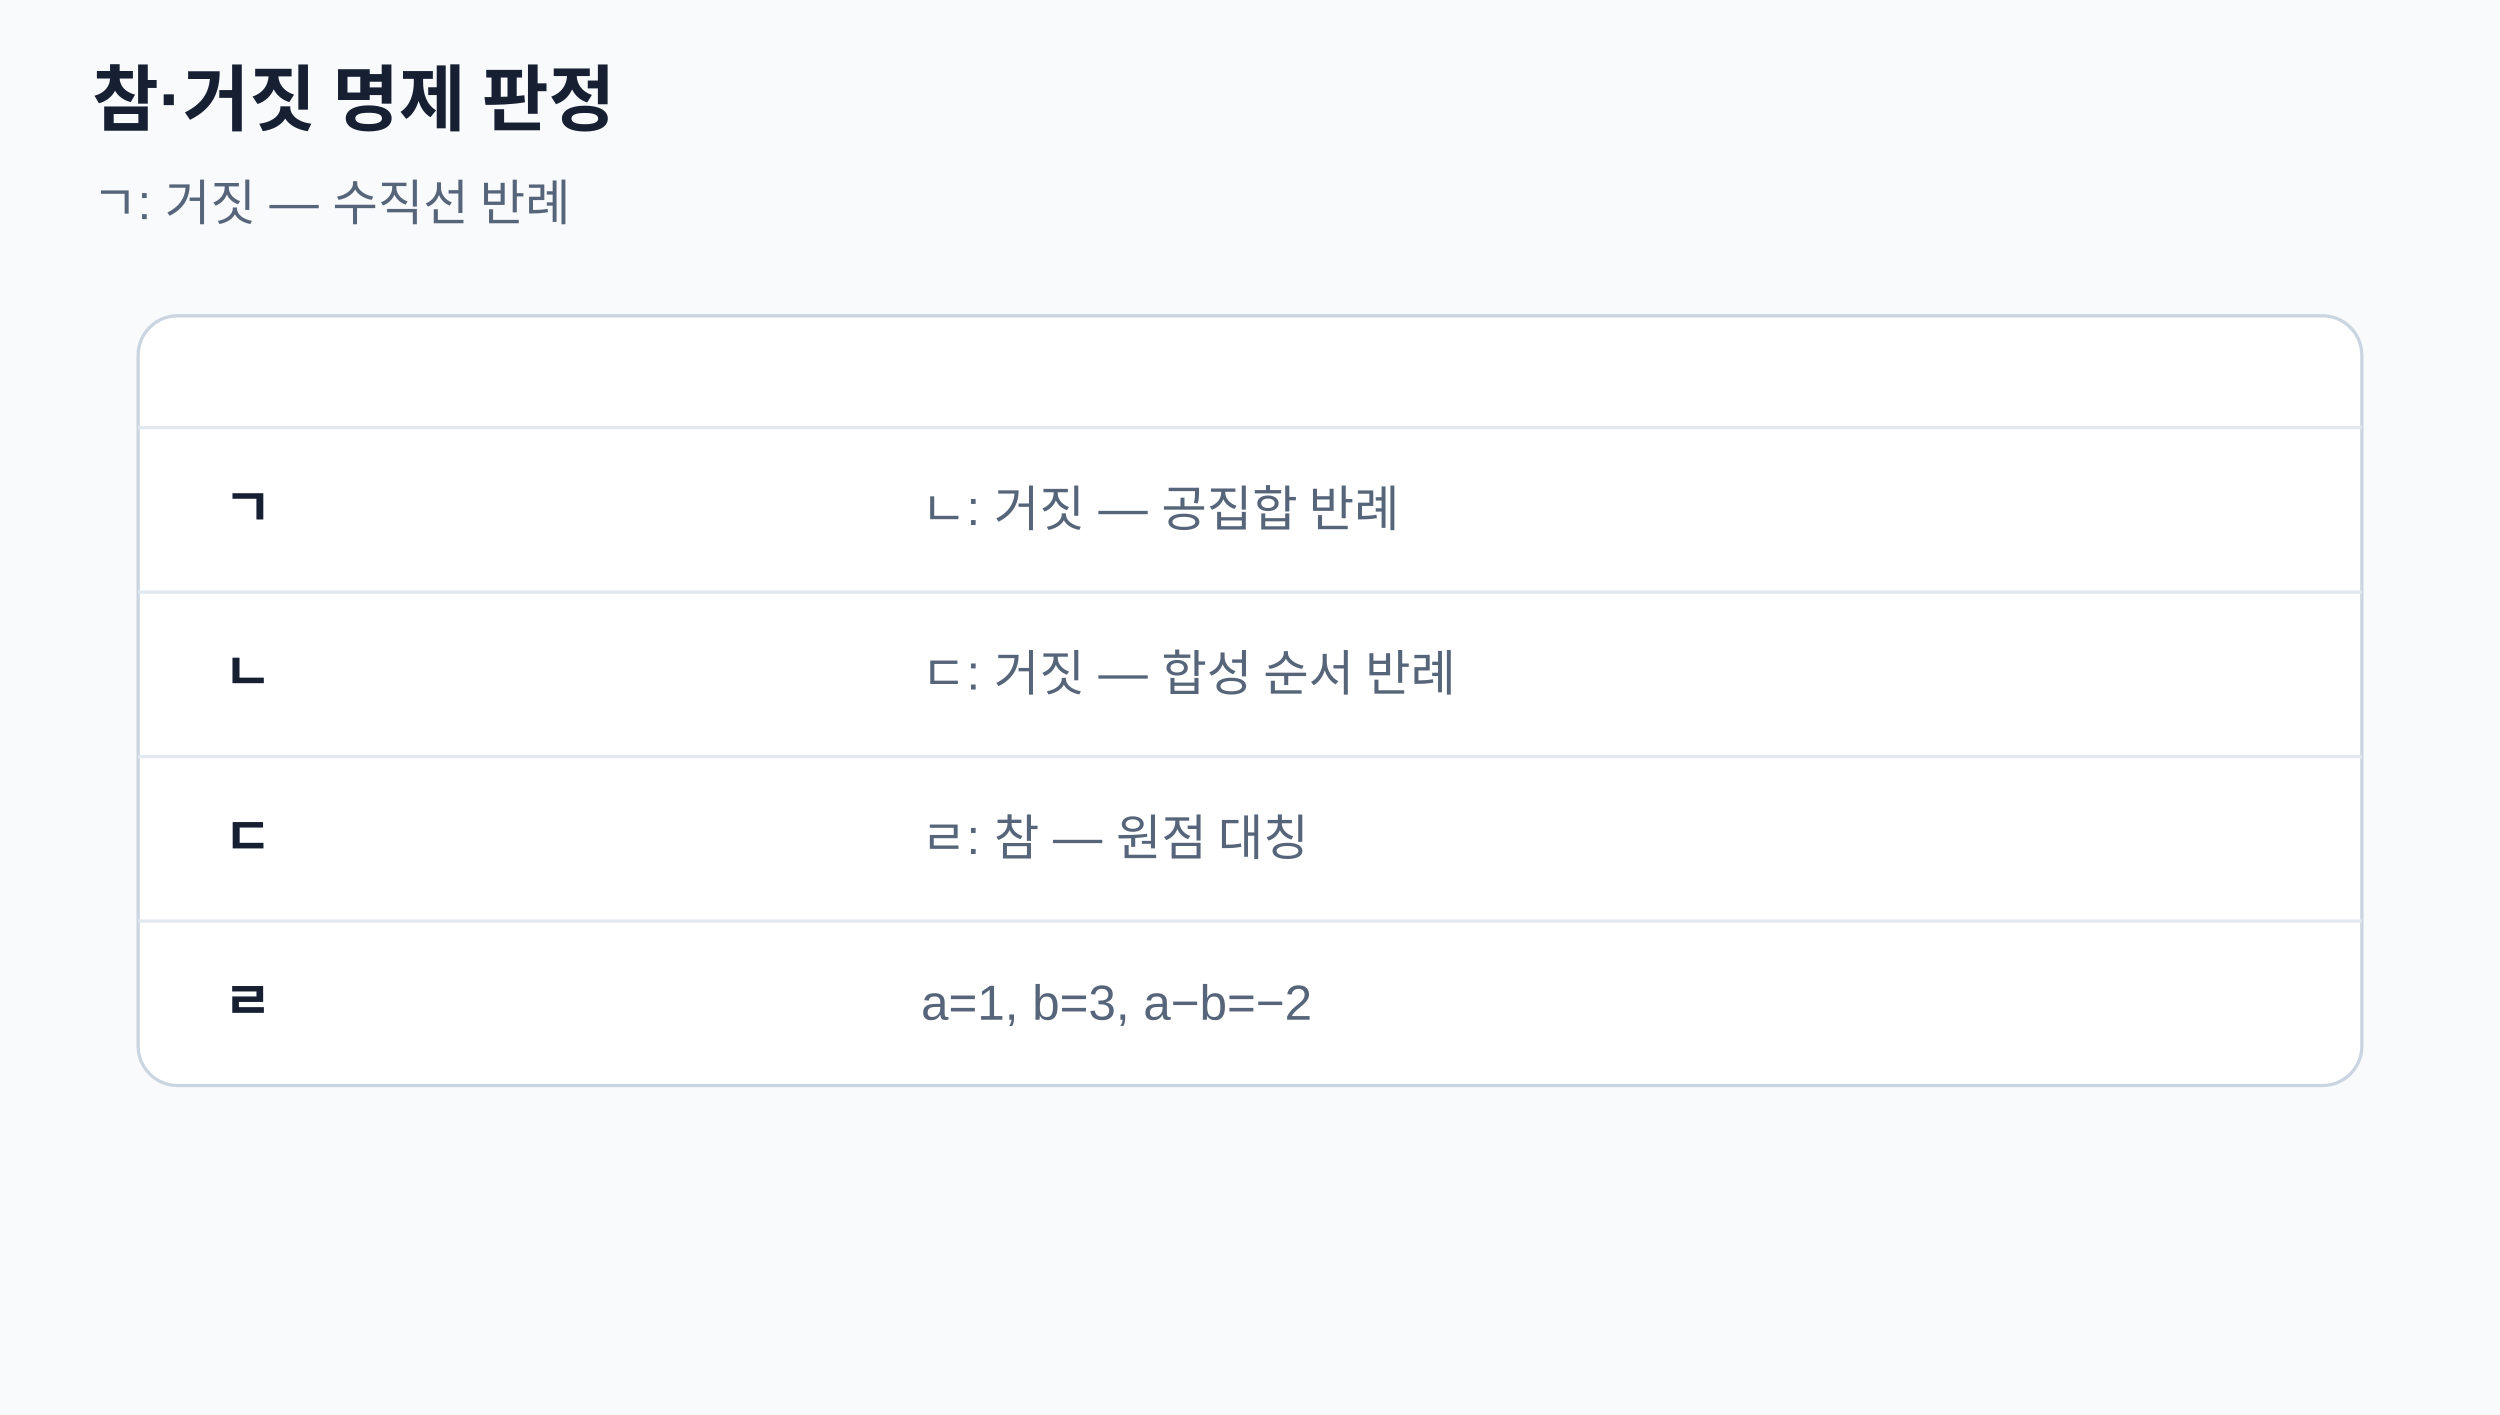
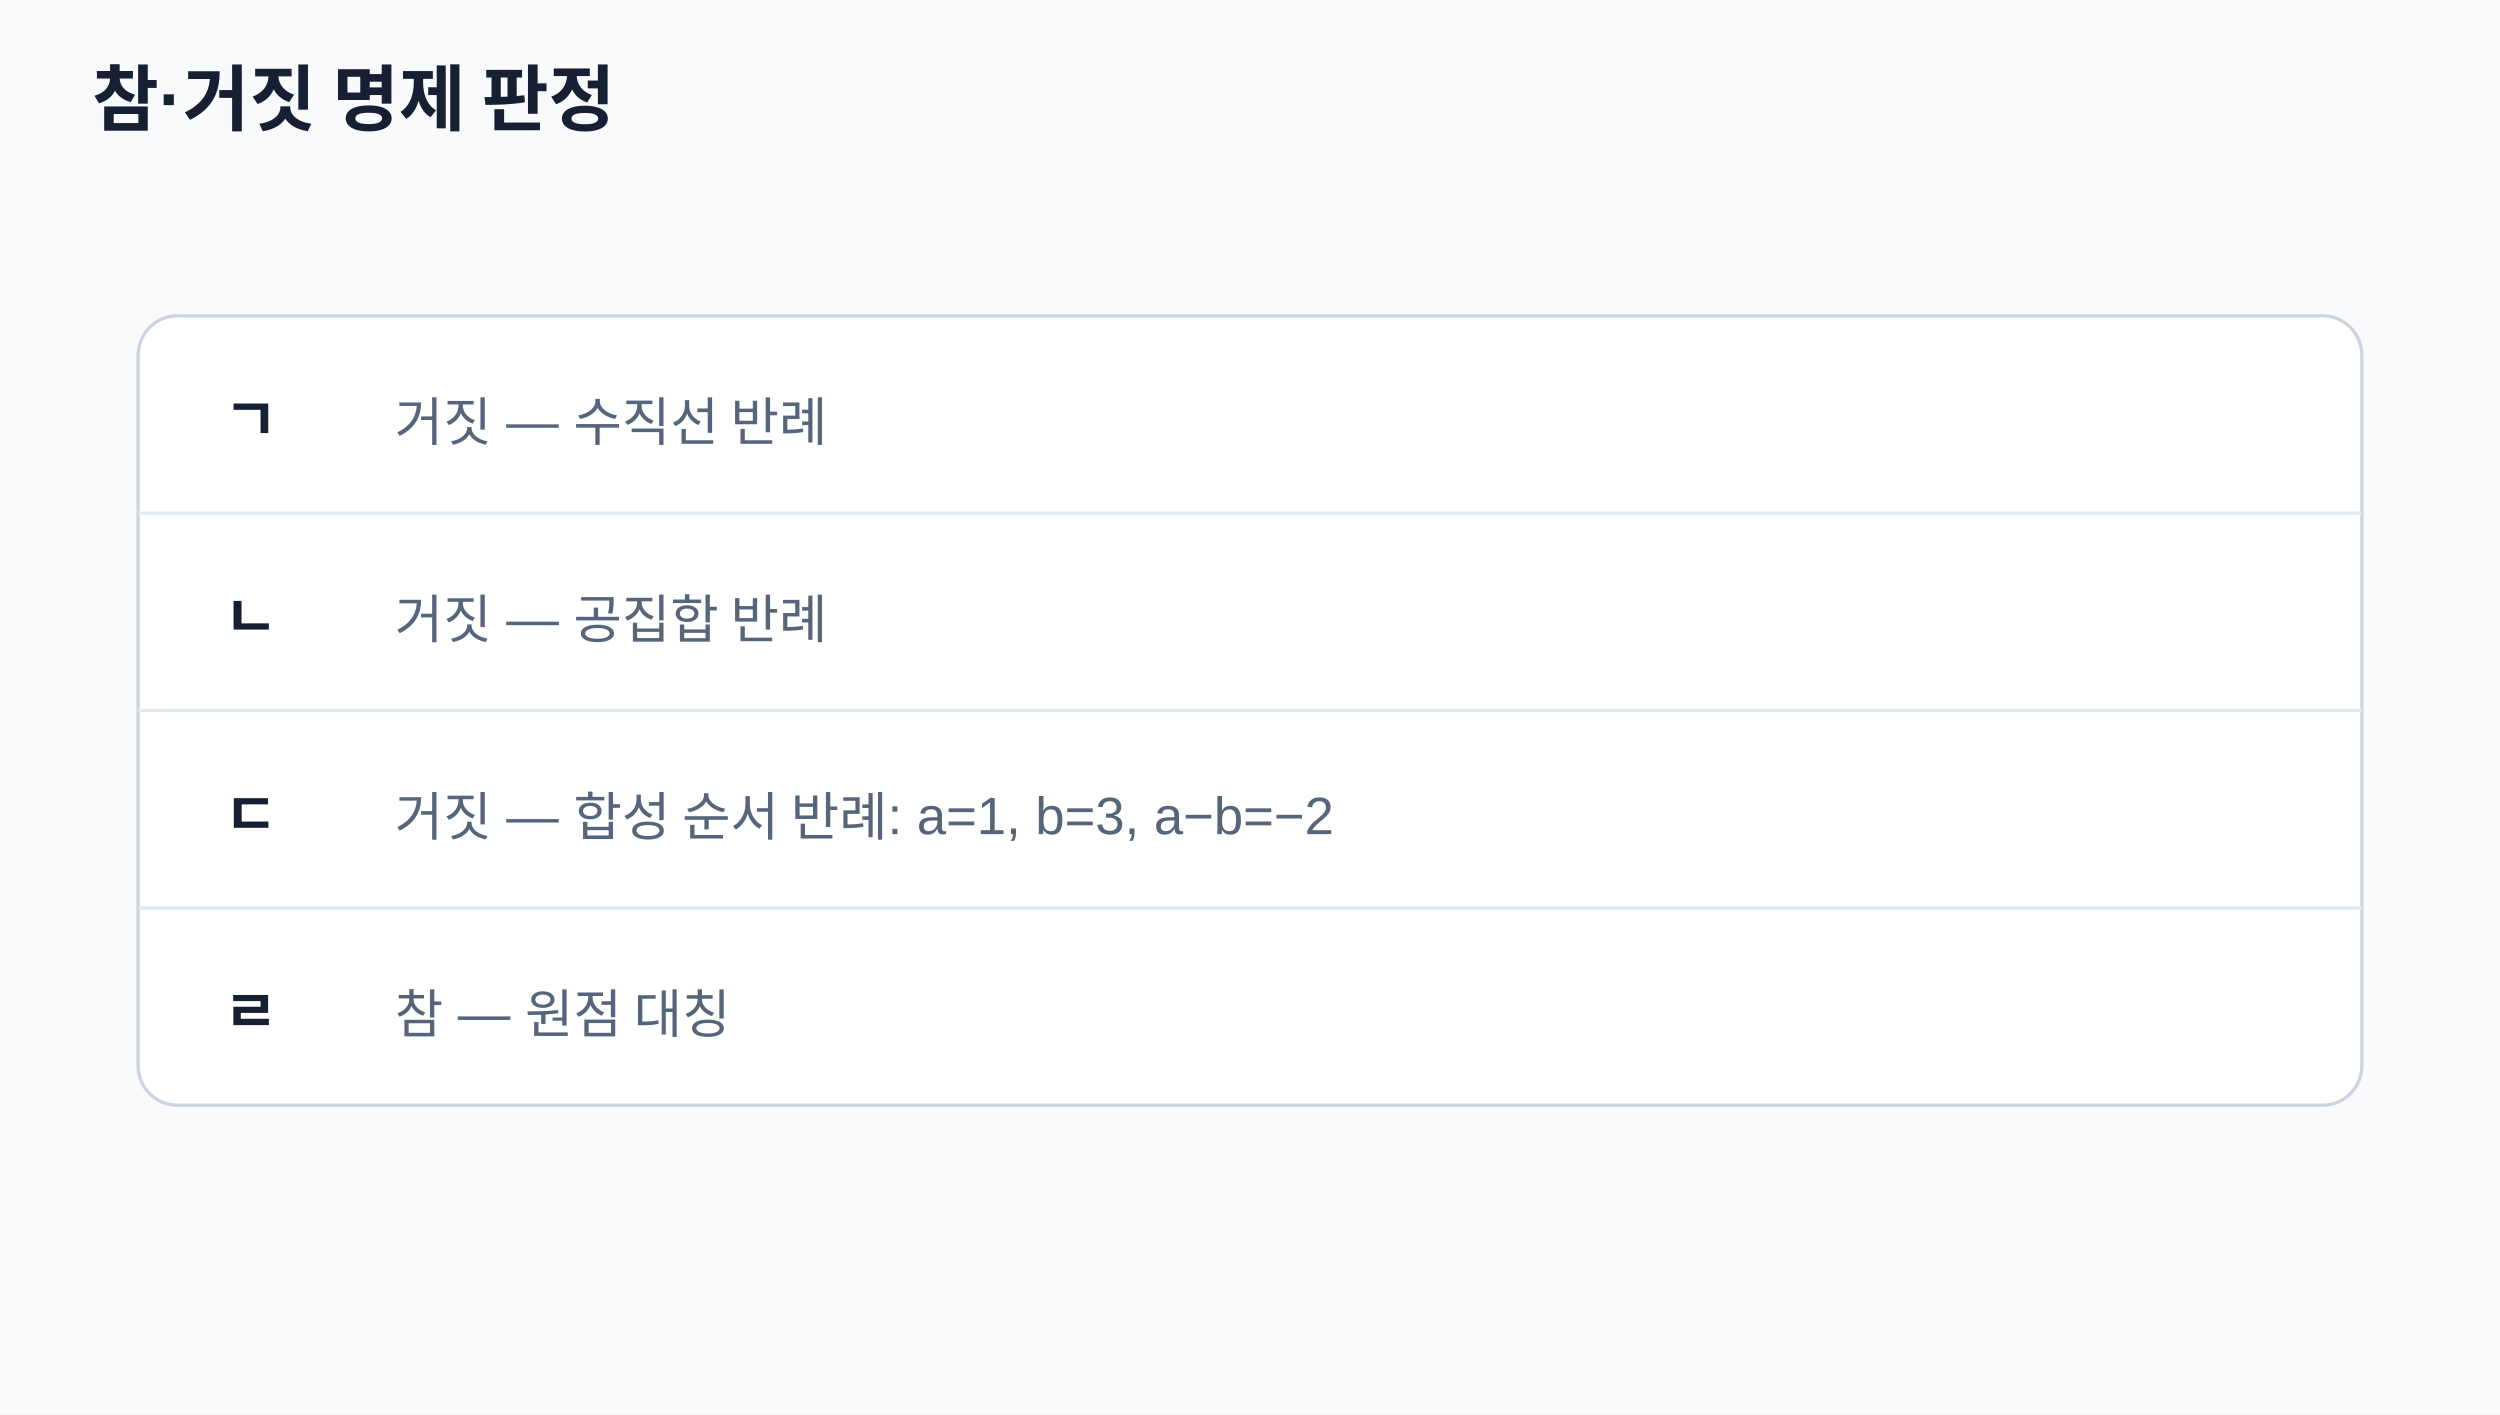
- <svg xmlns="http://www.w3.org/2000/svg" viewBox="0 0 760 430" width="760" height="430" role="img" aria-labelledby="title desc">
-   <style>text{font-family:"Noto Sans KR","Malgun Gothic",Arial,sans-serif;fill:#172033}.muted{fill:#56657a}.math{font-family:Georgia,"Times New Roman",serif}</style>
+ <svg xmlns="http://www.w3.org/2000/svg" viewBox="0 0 760 430" role="img" aria-labelledby="title desc">
+   <style>text{font-family:"Noto Sans KR","Malgun Gothic",Arial,sans-serif;fill:#172033}.muted{fill:#56657a}</style>
  <rect width="760" height="430" fill="#f8fafc" />
  <text x="28" y="38" font-size="22" font-weight="700">참·거짓 명제 판정</text>
-   <text x="28" y="67" class="muted" font-size="15">ㄱ: 거짓 — 수직선 반례</text>
-   <rect x="42" y="96" width="676" height="234" rx="12" fill="#fff" stroke="#cbd5e1" />
-   <line x1="42" y1="130" x2="718" y2="130" stroke="#e2e8f0" />
-   <text x="68" y="160" class="case-label" font-size="16" font-weight="700">ㄱ</text>
-   <text x="280" y="160" class="muted" font-size="15">ㄴ: 거짓 — 공집합 반례</text>
-   <line x1="42" y1="180" x2="718" y2="180" stroke="#e2e8f0" />
-   <text x="68" y="210" class="case-label" font-size="16" font-weight="700">ㄴ</text>
-   <text x="280" y="210" class="muted" font-size="15">ㄷ: 거짓 — 합성 순서 반례</text>
-   <line x1="42" y1="230" x2="718" y2="230" stroke="#e2e8f0" />
-   <text x="68" y="260" class="case-label" font-size="16" font-weight="700">ㄷ</text>
-   <text x="280" y="260" class="muted" font-size="15">ㄹ: 참 — 원점 대칭</text>
-   <line x1="42" y1="280" x2="718" y2="280" stroke="#e2e8f0" />
-   <text x="68" y="310" class="case-label" font-size="16" font-weight="700">ㄹ</text>
-   <text x="280" y="310" class="muted" font-size="15">a=1, b=3, a−b=−2</text>
+   <rect x="42" y="96" width="676" height="240" rx="12" fill="#fff" stroke="#cbd5e1" />
+   <line x1="42" y1="156" x2="718" y2="156" stroke="#e2e8f0" />
+   <line x1="42" y1="216" x2="718" y2="216" stroke="#e2e8f0" />
+   <line x1="42" y1="276" x2="718" y2="276" stroke="#e2e8f0" />
+   <text x="68" y="134" font-size="18" font-weight="700">ㄱ</text>
+   <text x="120" y="134" class="muted" font-size="16">거짓 — 수직선 반례</text>
+   <text x="68" y="194" font-size="18" font-weight="700">ㄴ</text>
+   <text x="120" y="194" class="muted" font-size="16">거짓 — 공집합 반례</text>
+   <text x="68" y="254" font-size="18" font-weight="700">ㄷ</text>
+   <text x="120" y="254" class="muted" font-size="16">거짓 — 합성 순서 반례: a=1, b=3, a−b=−2</text>
+   <text x="68" y="314" font-size="18" font-weight="700">ㄹ</text>
+   <text x="120" y="314" class="muted" font-size="16">참 — 원점 대칭</text>
</svg>
